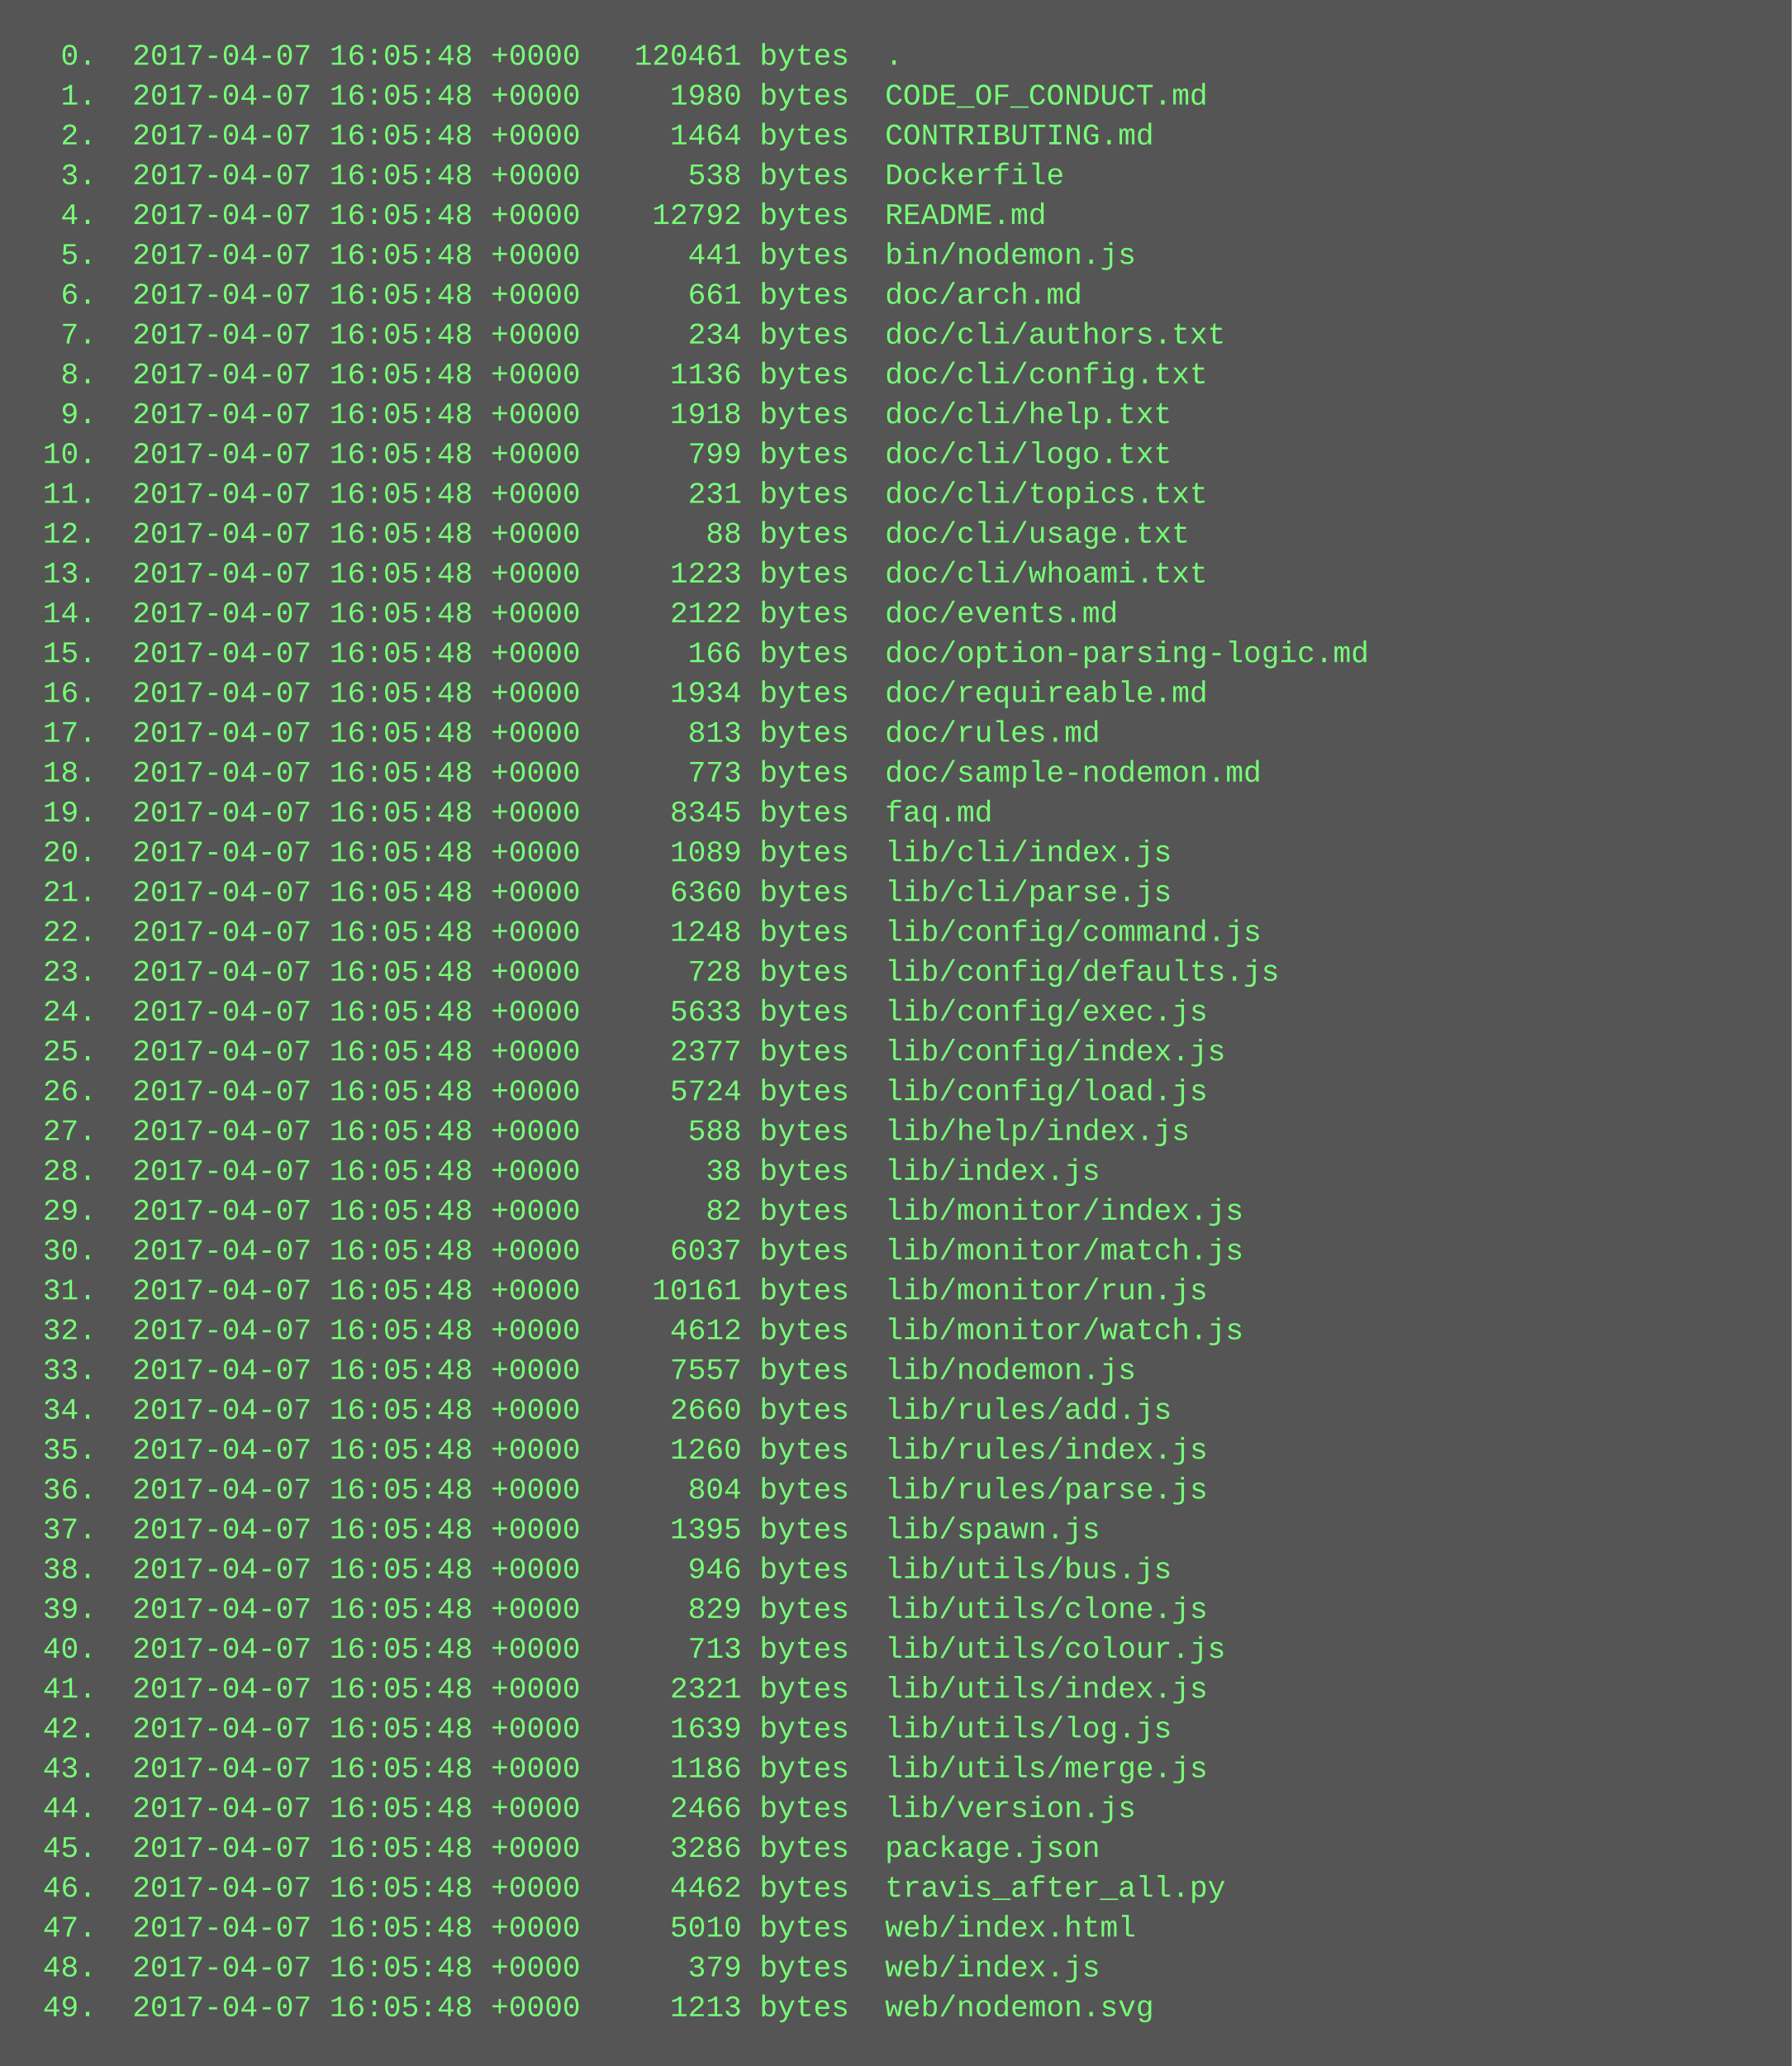
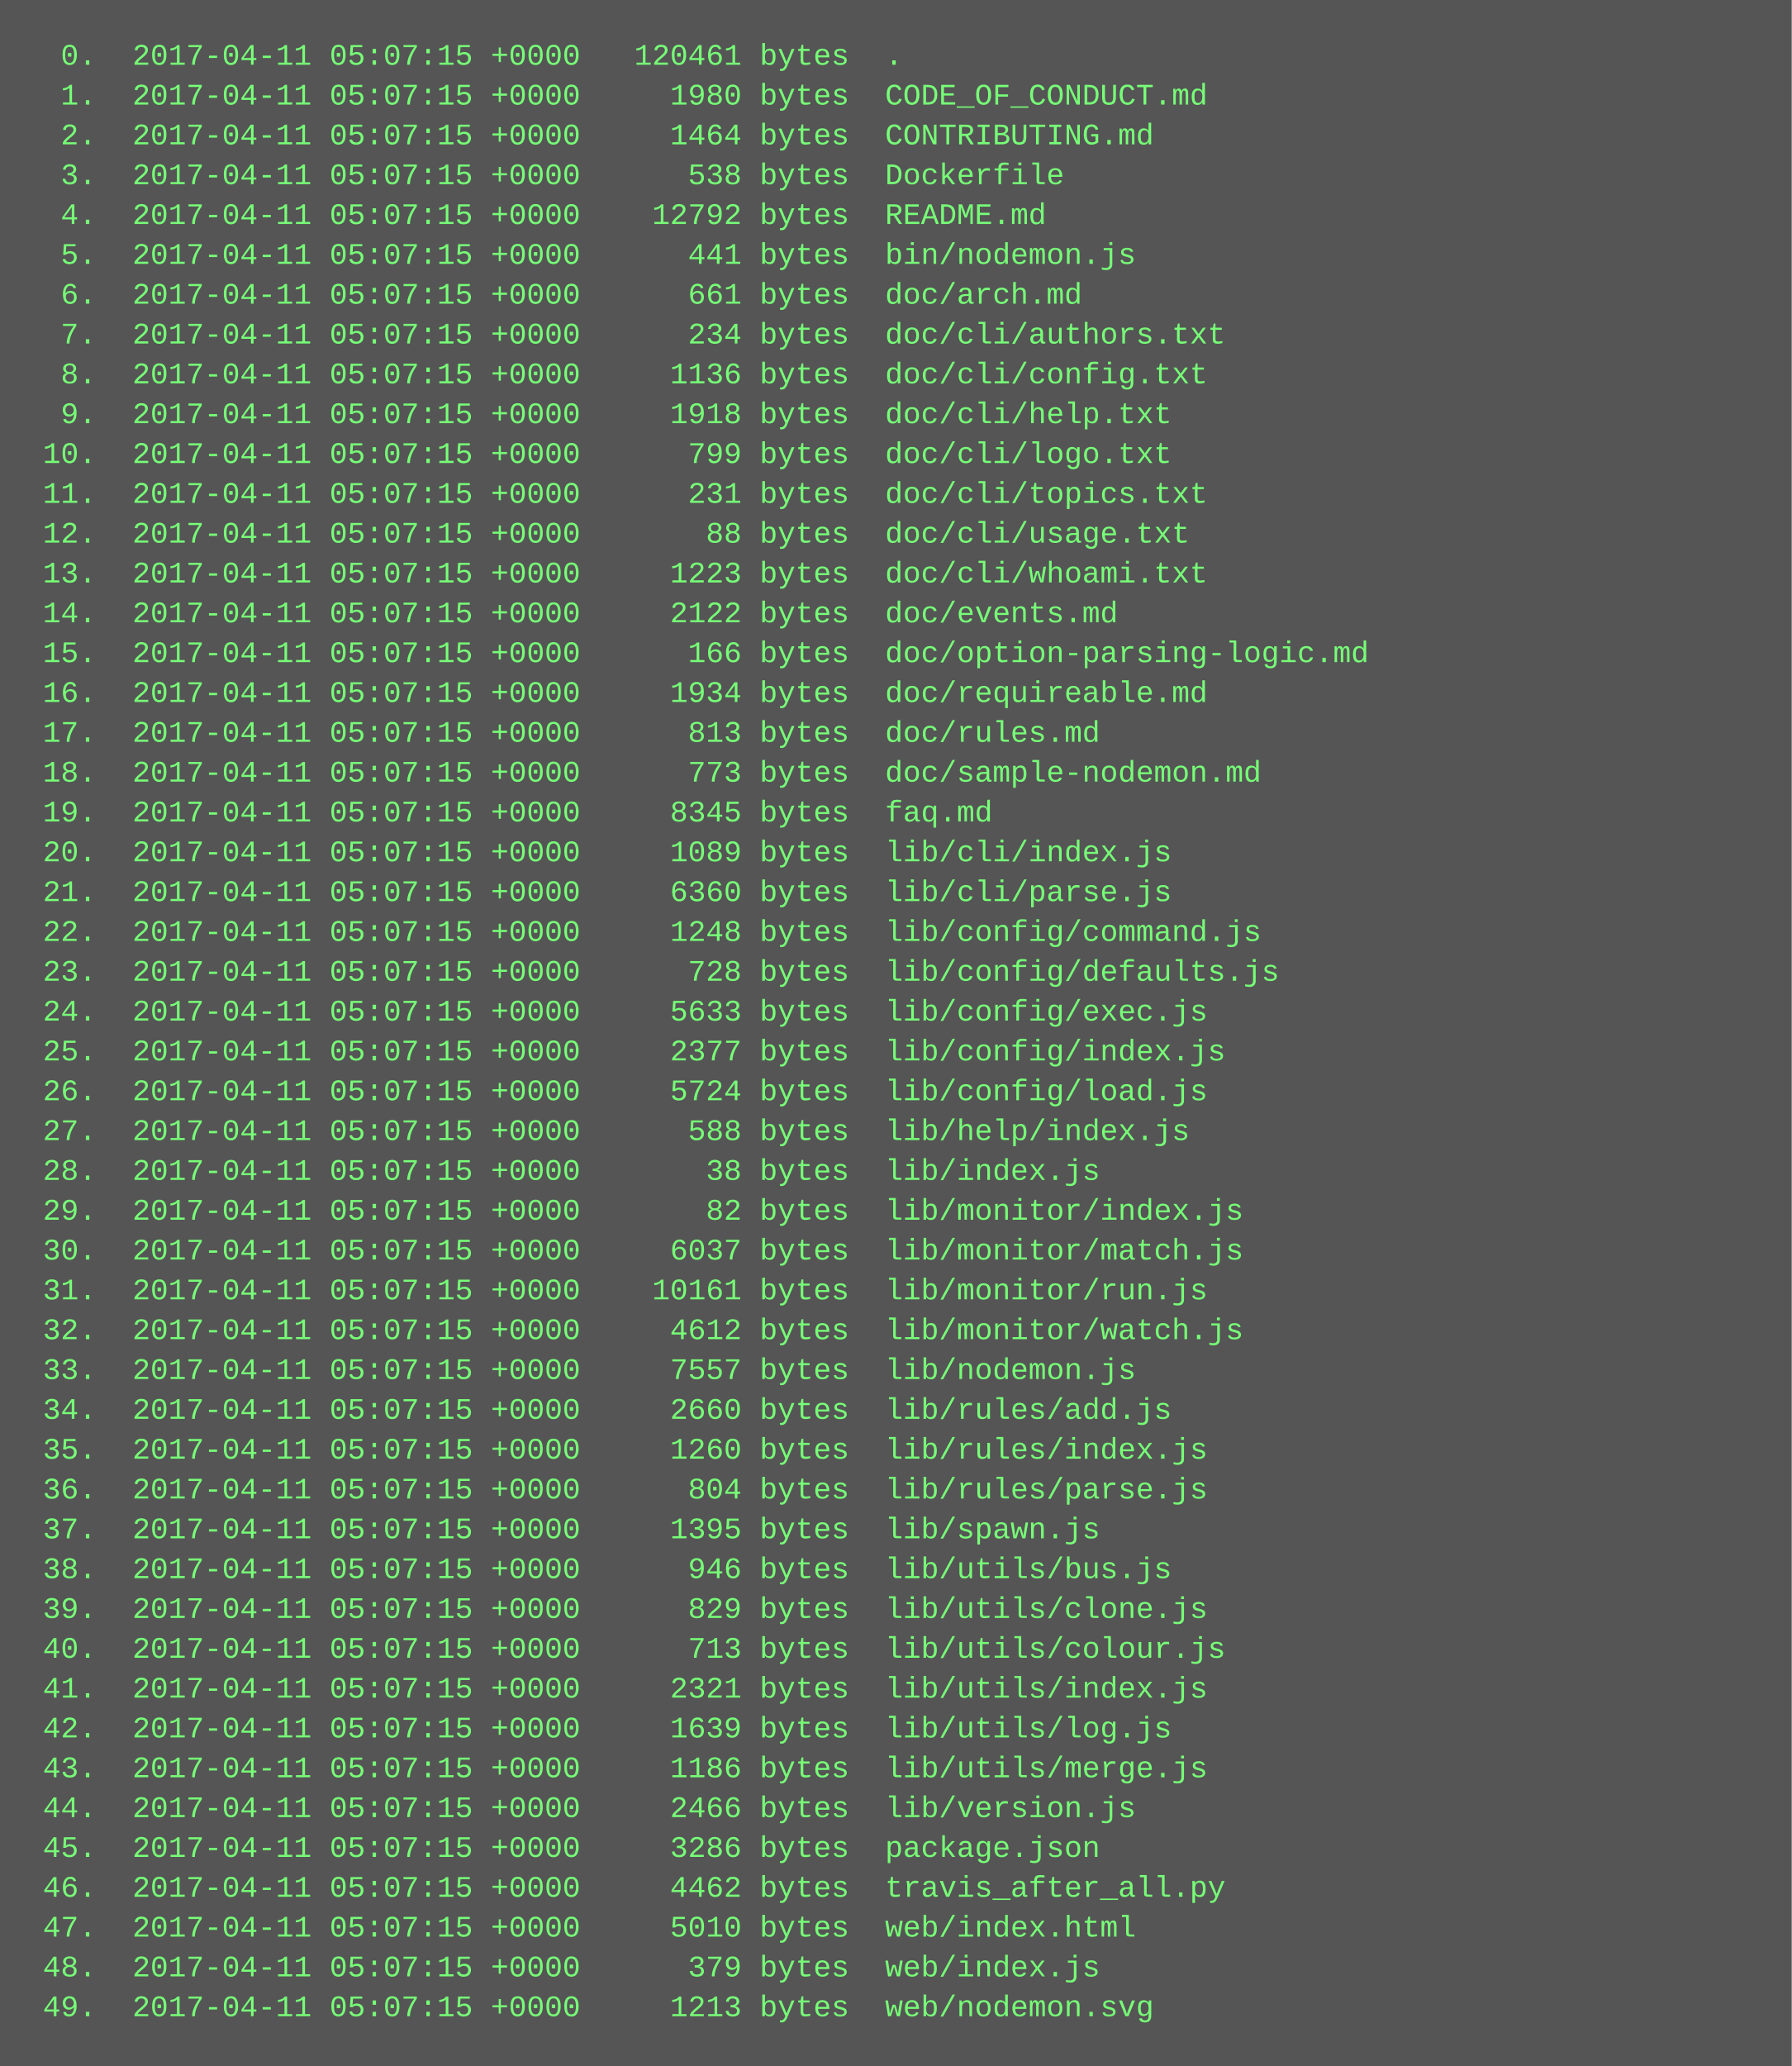
<svg xmlns="http://www.w3.org/2000/svg" height="830" width="720">
  <rect height="830" fill="#555" width="720" />
  <text fill="#7f7" font-family="Courier New" font-size="12" xml:space="preserve">
-     <tspan x="10" y="26">  0.  2017-04-07 16:05:48 +0000   120461 bytes  .</tspan>
-     <tspan x="10" y="42">  1.  2017-04-07 16:05:48 +0000     1980 bytes  CODE_OF_CONDUCT.md</tspan>
-     <tspan x="10" y="58">  2.  2017-04-07 16:05:48 +0000     1464 bytes  CONTRIBUTING.md</tspan>
-     <tspan x="10" y="74">  3.  2017-04-07 16:05:48 +0000      538 bytes  Dockerfile</tspan>
-     <tspan x="10" y="90">  4.  2017-04-07 16:05:48 +0000    12792 bytes  README.md</tspan>
-     <tspan x="10" y="106">  5.  2017-04-07 16:05:48 +0000      441 bytes  bin/nodemon.js</tspan>
-     <tspan x="10" y="122">  6.  2017-04-07 16:05:48 +0000      661 bytes  doc/arch.md</tspan>
-     <tspan x="10" y="138">  7.  2017-04-07 16:05:48 +0000      234 bytes  doc/cli/authors.txt</tspan>
-     <tspan x="10" y="154">  8.  2017-04-07 16:05:48 +0000     1136 bytes  doc/cli/config.txt</tspan>
-     <tspan x="10" y="170">  9.  2017-04-07 16:05:48 +0000     1918 bytes  doc/cli/help.txt</tspan>
-     <tspan x="10" y="186"> 10.  2017-04-07 16:05:48 +0000      799 bytes  doc/cli/logo.txt</tspan>
-     <tspan x="10" y="202"> 11.  2017-04-07 16:05:48 +0000      231 bytes  doc/cli/topics.txt</tspan>
-     <tspan x="10" y="218"> 12.  2017-04-07 16:05:48 +0000       88 bytes  doc/cli/usage.txt</tspan>
-     <tspan x="10" y="234"> 13.  2017-04-07 16:05:48 +0000     1223 bytes  doc/cli/whoami.txt</tspan>
-     <tspan x="10" y="250"> 14.  2017-04-07 16:05:48 +0000     2122 bytes  doc/events.md</tspan>
-     <tspan x="10" y="266"> 15.  2017-04-07 16:05:48 +0000      166 bytes  doc/option-parsing-logic.md</tspan>
-     <tspan x="10" y="282"> 16.  2017-04-07 16:05:48 +0000     1934 bytes  doc/requireable.md</tspan>
-     <tspan x="10" y="298"> 17.  2017-04-07 16:05:48 +0000      813 bytes  doc/rules.md</tspan>
-     <tspan x="10" y="314"> 18.  2017-04-07 16:05:48 +0000      773 bytes  doc/sample-nodemon.md</tspan>
-     <tspan x="10" y="330"> 19.  2017-04-07 16:05:48 +0000     8345 bytes  faq.md</tspan>
-     <tspan x="10" y="346"> 20.  2017-04-07 16:05:48 +0000     1089 bytes  lib/cli/index.js</tspan>
-     <tspan x="10" y="362"> 21.  2017-04-07 16:05:48 +0000     6360 bytes  lib/cli/parse.js</tspan>
-     <tspan x="10" y="378"> 22.  2017-04-07 16:05:48 +0000     1248 bytes  lib/config/command.js</tspan>
-     <tspan x="10" y="394"> 23.  2017-04-07 16:05:48 +0000      728 bytes  lib/config/defaults.js</tspan>
-     <tspan x="10" y="410"> 24.  2017-04-07 16:05:48 +0000     5633 bytes  lib/config/exec.js</tspan>
-     <tspan x="10" y="426"> 25.  2017-04-07 16:05:48 +0000     2377 bytes  lib/config/index.js</tspan>
-     <tspan x="10" y="442"> 26.  2017-04-07 16:05:48 +0000     5724 bytes  lib/config/load.js</tspan>
-     <tspan x="10" y="458"> 27.  2017-04-07 16:05:48 +0000      588 bytes  lib/help/index.js</tspan>
-     <tspan x="10" y="474"> 28.  2017-04-07 16:05:48 +0000       38 bytes  lib/index.js</tspan>
-     <tspan x="10" y="490"> 29.  2017-04-07 16:05:48 +0000       82 bytes  lib/monitor/index.js</tspan>
-     <tspan x="10" y="506"> 30.  2017-04-07 16:05:48 +0000     6037 bytes  lib/monitor/match.js</tspan>
-     <tspan x="10" y="522"> 31.  2017-04-07 16:05:48 +0000    10161 bytes  lib/monitor/run.js</tspan>
-     <tspan x="10" y="538"> 32.  2017-04-07 16:05:48 +0000     4612 bytes  lib/monitor/watch.js</tspan>
-     <tspan x="10" y="554"> 33.  2017-04-07 16:05:48 +0000     7557 bytes  lib/nodemon.js</tspan>
-     <tspan x="10" y="570"> 34.  2017-04-07 16:05:48 +0000     2660 bytes  lib/rules/add.js</tspan>
-     <tspan x="10" y="586"> 35.  2017-04-07 16:05:48 +0000     1260 bytes  lib/rules/index.js</tspan>
-     <tspan x="10" y="602"> 36.  2017-04-07 16:05:48 +0000      804 bytes  lib/rules/parse.js</tspan>
-     <tspan x="10" y="618"> 37.  2017-04-07 16:05:48 +0000     1395 bytes  lib/spawn.js</tspan>
-     <tspan x="10" y="634"> 38.  2017-04-07 16:05:48 +0000      946 bytes  lib/utils/bus.js</tspan>
-     <tspan x="10" y="650"> 39.  2017-04-07 16:05:48 +0000      829 bytes  lib/utils/clone.js</tspan>
-     <tspan x="10" y="666"> 40.  2017-04-07 16:05:48 +0000      713 bytes  lib/utils/colour.js</tspan>
-     <tspan x="10" y="682"> 41.  2017-04-07 16:05:48 +0000     2321 bytes  lib/utils/index.js</tspan>
-     <tspan x="10" y="698"> 42.  2017-04-07 16:05:48 +0000     1639 bytes  lib/utils/log.js</tspan>
-     <tspan x="10" y="714"> 43.  2017-04-07 16:05:48 +0000     1186 bytes  lib/utils/merge.js</tspan>
-     <tspan x="10" y="730"> 44.  2017-04-07 16:05:48 +0000     2466 bytes  lib/version.js</tspan>
-     <tspan x="10" y="746"> 45.  2017-04-07 16:05:48 +0000     3286 bytes  package.json</tspan>
-     <tspan x="10" y="762"> 46.  2017-04-07 16:05:48 +0000     4462 bytes  travis_after_all.py</tspan>
-     <tspan x="10" y="778"> 47.  2017-04-07 16:05:48 +0000     5010 bytes  web/index.html</tspan>
-     <tspan x="10" y="794"> 48.  2017-04-07 16:05:48 +0000      379 bytes  web/index.js</tspan>
-     <tspan x="10" y="810"> 49.  2017-04-07 16:05:48 +0000     1213 bytes  web/nodemon.svg</tspan>
+     <tspan x="10" y="26">  0.  2017-04-11 05:07:15 +0000   120461 bytes  .</tspan>
+     <tspan x="10" y="42">  1.  2017-04-11 05:07:15 +0000     1980 bytes  CODE_OF_CONDUCT.md</tspan>
+     <tspan x="10" y="58">  2.  2017-04-11 05:07:15 +0000     1464 bytes  CONTRIBUTING.md</tspan>
+     <tspan x="10" y="74">  3.  2017-04-11 05:07:15 +0000      538 bytes  Dockerfile</tspan>
+     <tspan x="10" y="90">  4.  2017-04-11 05:07:15 +0000    12792 bytes  README.md</tspan>
+     <tspan x="10" y="106">  5.  2017-04-11 05:07:15 +0000      441 bytes  bin/nodemon.js</tspan>
+     <tspan x="10" y="122">  6.  2017-04-11 05:07:15 +0000      661 bytes  doc/arch.md</tspan>
+     <tspan x="10" y="138">  7.  2017-04-11 05:07:15 +0000      234 bytes  doc/cli/authors.txt</tspan>
+     <tspan x="10" y="154">  8.  2017-04-11 05:07:15 +0000     1136 bytes  doc/cli/config.txt</tspan>
+     <tspan x="10" y="170">  9.  2017-04-11 05:07:15 +0000     1918 bytes  doc/cli/help.txt</tspan>
+     <tspan x="10" y="186"> 10.  2017-04-11 05:07:15 +0000      799 bytes  doc/cli/logo.txt</tspan>
+     <tspan x="10" y="202"> 11.  2017-04-11 05:07:15 +0000      231 bytes  doc/cli/topics.txt</tspan>
+     <tspan x="10" y="218"> 12.  2017-04-11 05:07:15 +0000       88 bytes  doc/cli/usage.txt</tspan>
+     <tspan x="10" y="234"> 13.  2017-04-11 05:07:15 +0000     1223 bytes  doc/cli/whoami.txt</tspan>
+     <tspan x="10" y="250"> 14.  2017-04-11 05:07:15 +0000     2122 bytes  doc/events.md</tspan>
+     <tspan x="10" y="266"> 15.  2017-04-11 05:07:15 +0000      166 bytes  doc/option-parsing-logic.md</tspan>
+     <tspan x="10" y="282"> 16.  2017-04-11 05:07:15 +0000     1934 bytes  doc/requireable.md</tspan>
+     <tspan x="10" y="298"> 17.  2017-04-11 05:07:15 +0000      813 bytes  doc/rules.md</tspan>
+     <tspan x="10" y="314"> 18.  2017-04-11 05:07:15 +0000      773 bytes  doc/sample-nodemon.md</tspan>
+     <tspan x="10" y="330"> 19.  2017-04-11 05:07:15 +0000     8345 bytes  faq.md</tspan>
+     <tspan x="10" y="346"> 20.  2017-04-11 05:07:15 +0000     1089 bytes  lib/cli/index.js</tspan>
+     <tspan x="10" y="362"> 21.  2017-04-11 05:07:15 +0000     6360 bytes  lib/cli/parse.js</tspan>
+     <tspan x="10" y="378"> 22.  2017-04-11 05:07:15 +0000     1248 bytes  lib/config/command.js</tspan>
+     <tspan x="10" y="394"> 23.  2017-04-11 05:07:15 +0000      728 bytes  lib/config/defaults.js</tspan>
+     <tspan x="10" y="410"> 24.  2017-04-11 05:07:15 +0000     5633 bytes  lib/config/exec.js</tspan>
+     <tspan x="10" y="426"> 25.  2017-04-11 05:07:15 +0000     2377 bytes  lib/config/index.js</tspan>
+     <tspan x="10" y="442"> 26.  2017-04-11 05:07:15 +0000     5724 bytes  lib/config/load.js</tspan>
+     <tspan x="10" y="458"> 27.  2017-04-11 05:07:15 +0000      588 bytes  lib/help/index.js</tspan>
+     <tspan x="10" y="474"> 28.  2017-04-11 05:07:15 +0000       38 bytes  lib/index.js</tspan>
+     <tspan x="10" y="490"> 29.  2017-04-11 05:07:15 +0000       82 bytes  lib/monitor/index.js</tspan>
+     <tspan x="10" y="506"> 30.  2017-04-11 05:07:15 +0000     6037 bytes  lib/monitor/match.js</tspan>
+     <tspan x="10" y="522"> 31.  2017-04-11 05:07:15 +0000    10161 bytes  lib/monitor/run.js</tspan>
+     <tspan x="10" y="538"> 32.  2017-04-11 05:07:15 +0000     4612 bytes  lib/monitor/watch.js</tspan>
+     <tspan x="10" y="554"> 33.  2017-04-11 05:07:15 +0000     7557 bytes  lib/nodemon.js</tspan>
+     <tspan x="10" y="570"> 34.  2017-04-11 05:07:15 +0000     2660 bytes  lib/rules/add.js</tspan>
+     <tspan x="10" y="586"> 35.  2017-04-11 05:07:15 +0000     1260 bytes  lib/rules/index.js</tspan>
+     <tspan x="10" y="602"> 36.  2017-04-11 05:07:15 +0000      804 bytes  lib/rules/parse.js</tspan>
+     <tspan x="10" y="618"> 37.  2017-04-11 05:07:15 +0000     1395 bytes  lib/spawn.js</tspan>
+     <tspan x="10" y="634"> 38.  2017-04-11 05:07:15 +0000      946 bytes  lib/utils/bus.js</tspan>
+     <tspan x="10" y="650"> 39.  2017-04-11 05:07:15 +0000      829 bytes  lib/utils/clone.js</tspan>
+     <tspan x="10" y="666"> 40.  2017-04-11 05:07:15 +0000      713 bytes  lib/utils/colour.js</tspan>
+     <tspan x="10" y="682"> 41.  2017-04-11 05:07:15 +0000     2321 bytes  lib/utils/index.js</tspan>
+     <tspan x="10" y="698"> 42.  2017-04-11 05:07:15 +0000     1639 bytes  lib/utils/log.js</tspan>
+     <tspan x="10" y="714"> 43.  2017-04-11 05:07:15 +0000     1186 bytes  lib/utils/merge.js</tspan>
+     <tspan x="10" y="730"> 44.  2017-04-11 05:07:15 +0000     2466 bytes  lib/version.js</tspan>
+     <tspan x="10" y="746"> 45.  2017-04-11 05:07:15 +0000     3286 bytes  package.json</tspan>
+     <tspan x="10" y="762"> 46.  2017-04-11 05:07:15 +0000     4462 bytes  travis_after_all.py</tspan>
+     <tspan x="10" y="778"> 47.  2017-04-11 05:07:15 +0000     5010 bytes  web/index.html</tspan>
+     <tspan x="10" y="794"> 48.  2017-04-11 05:07:15 +0000      379 bytes  web/index.js</tspan>
+     <tspan x="10" y="810"> 49.  2017-04-11 05:07:15 +0000     1213 bytes  web/nodemon.svg</tspan>
  </text>
</svg>
